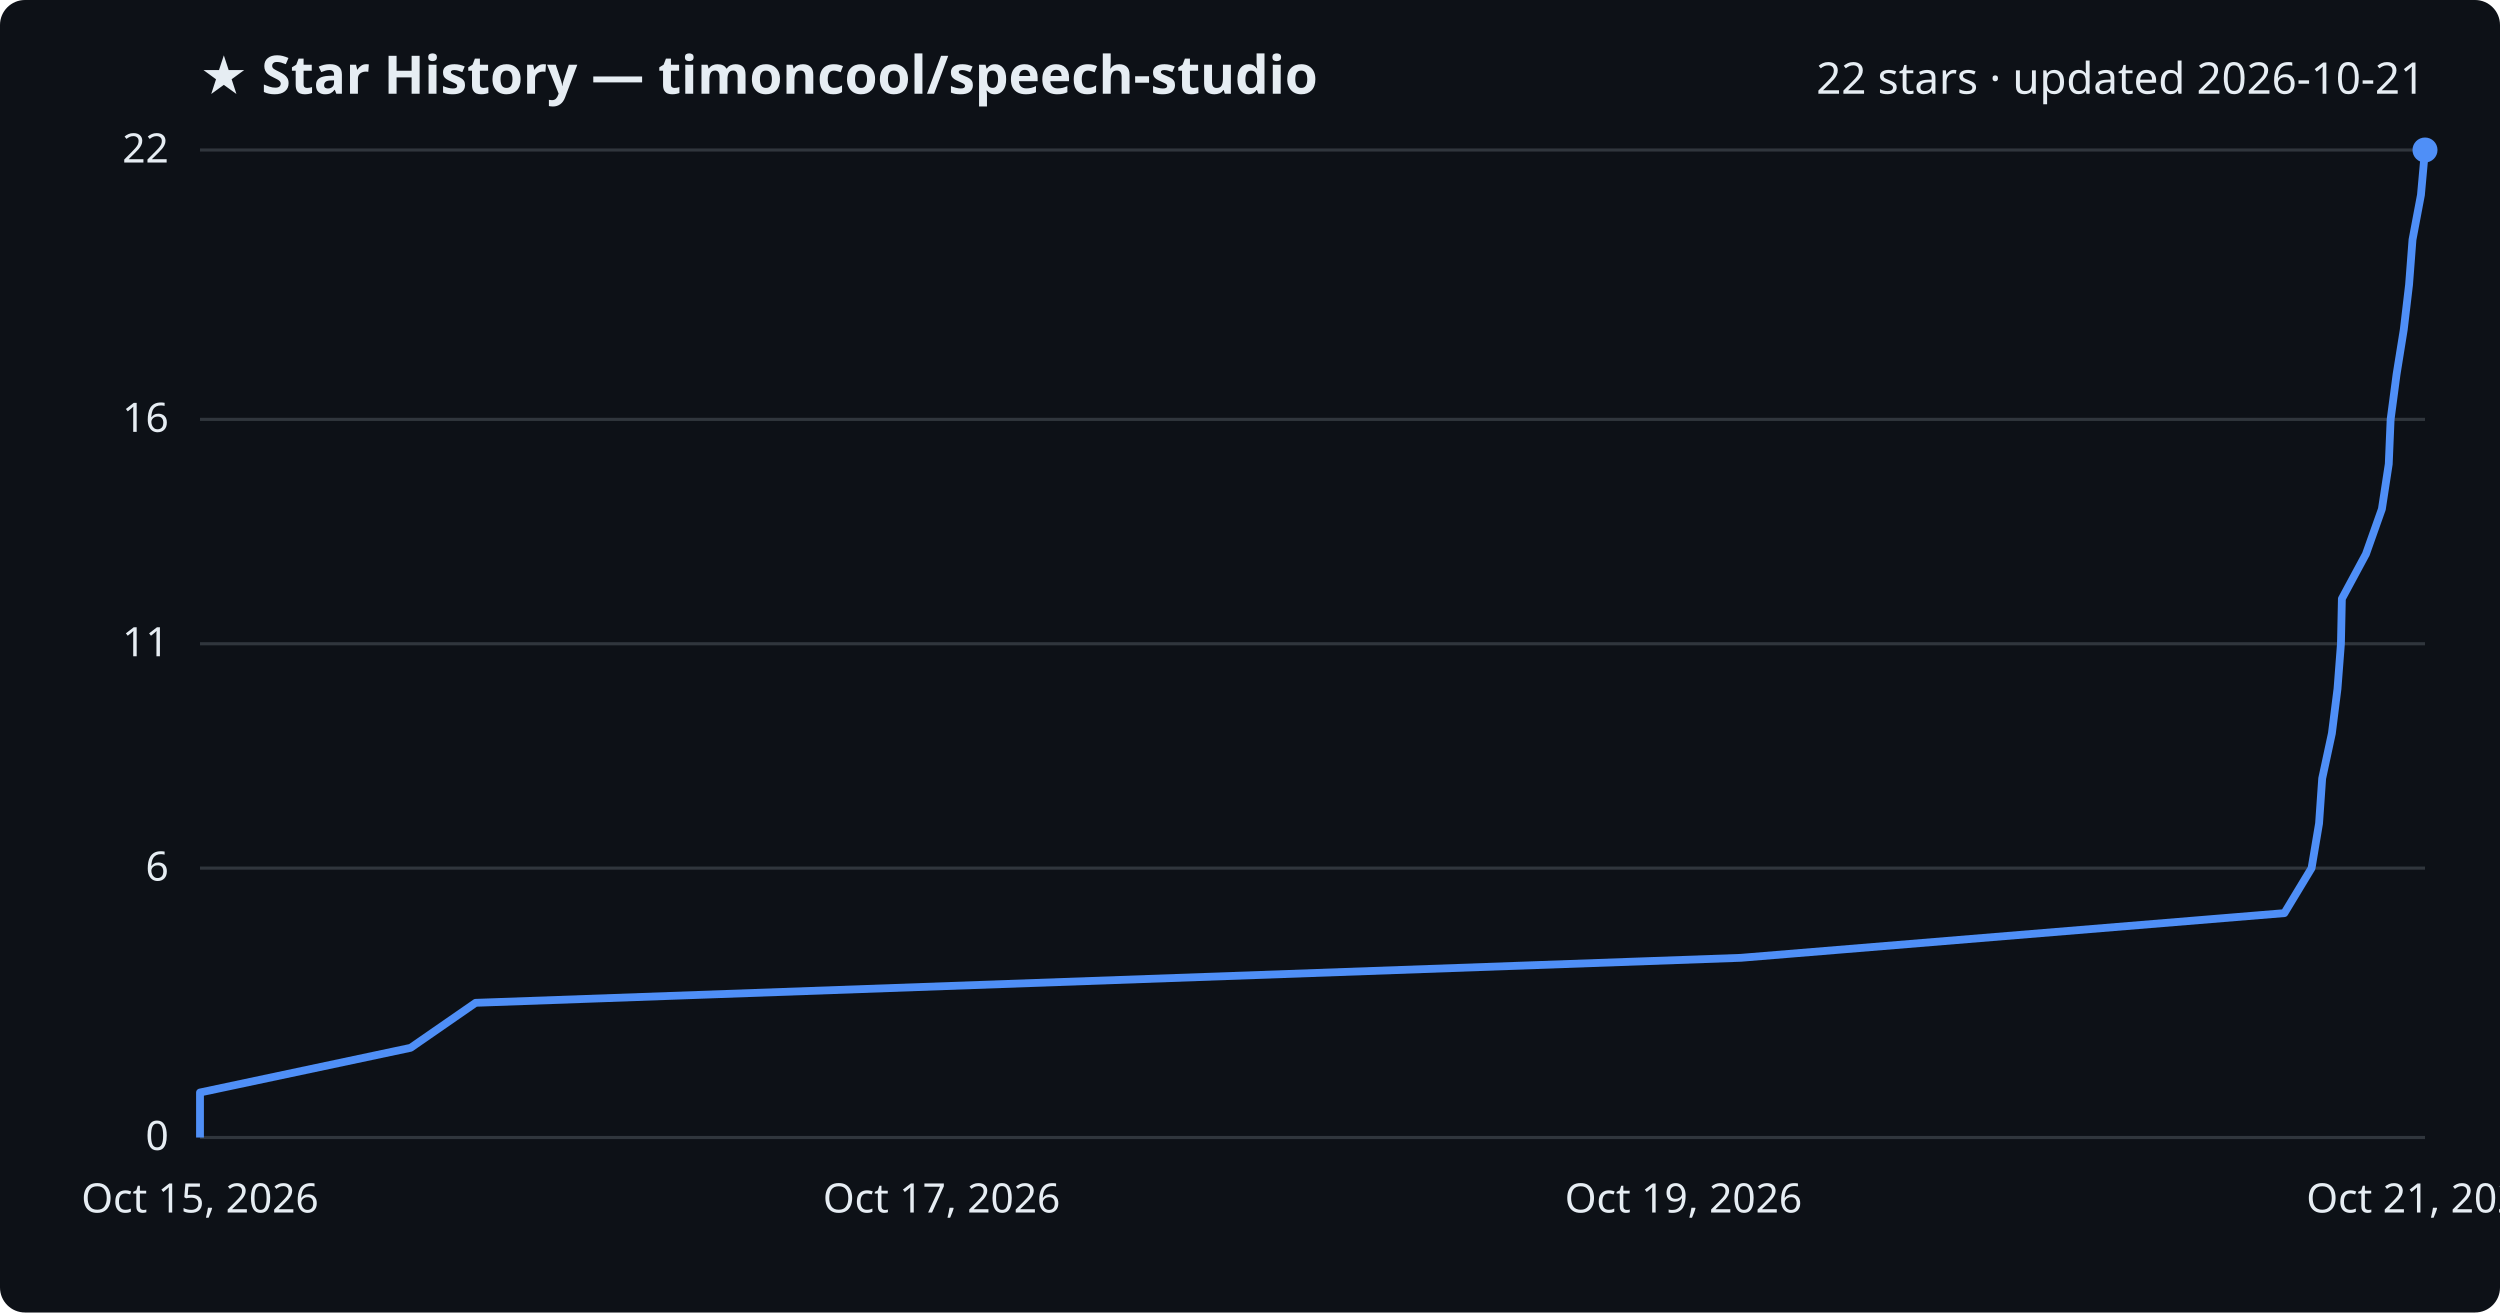
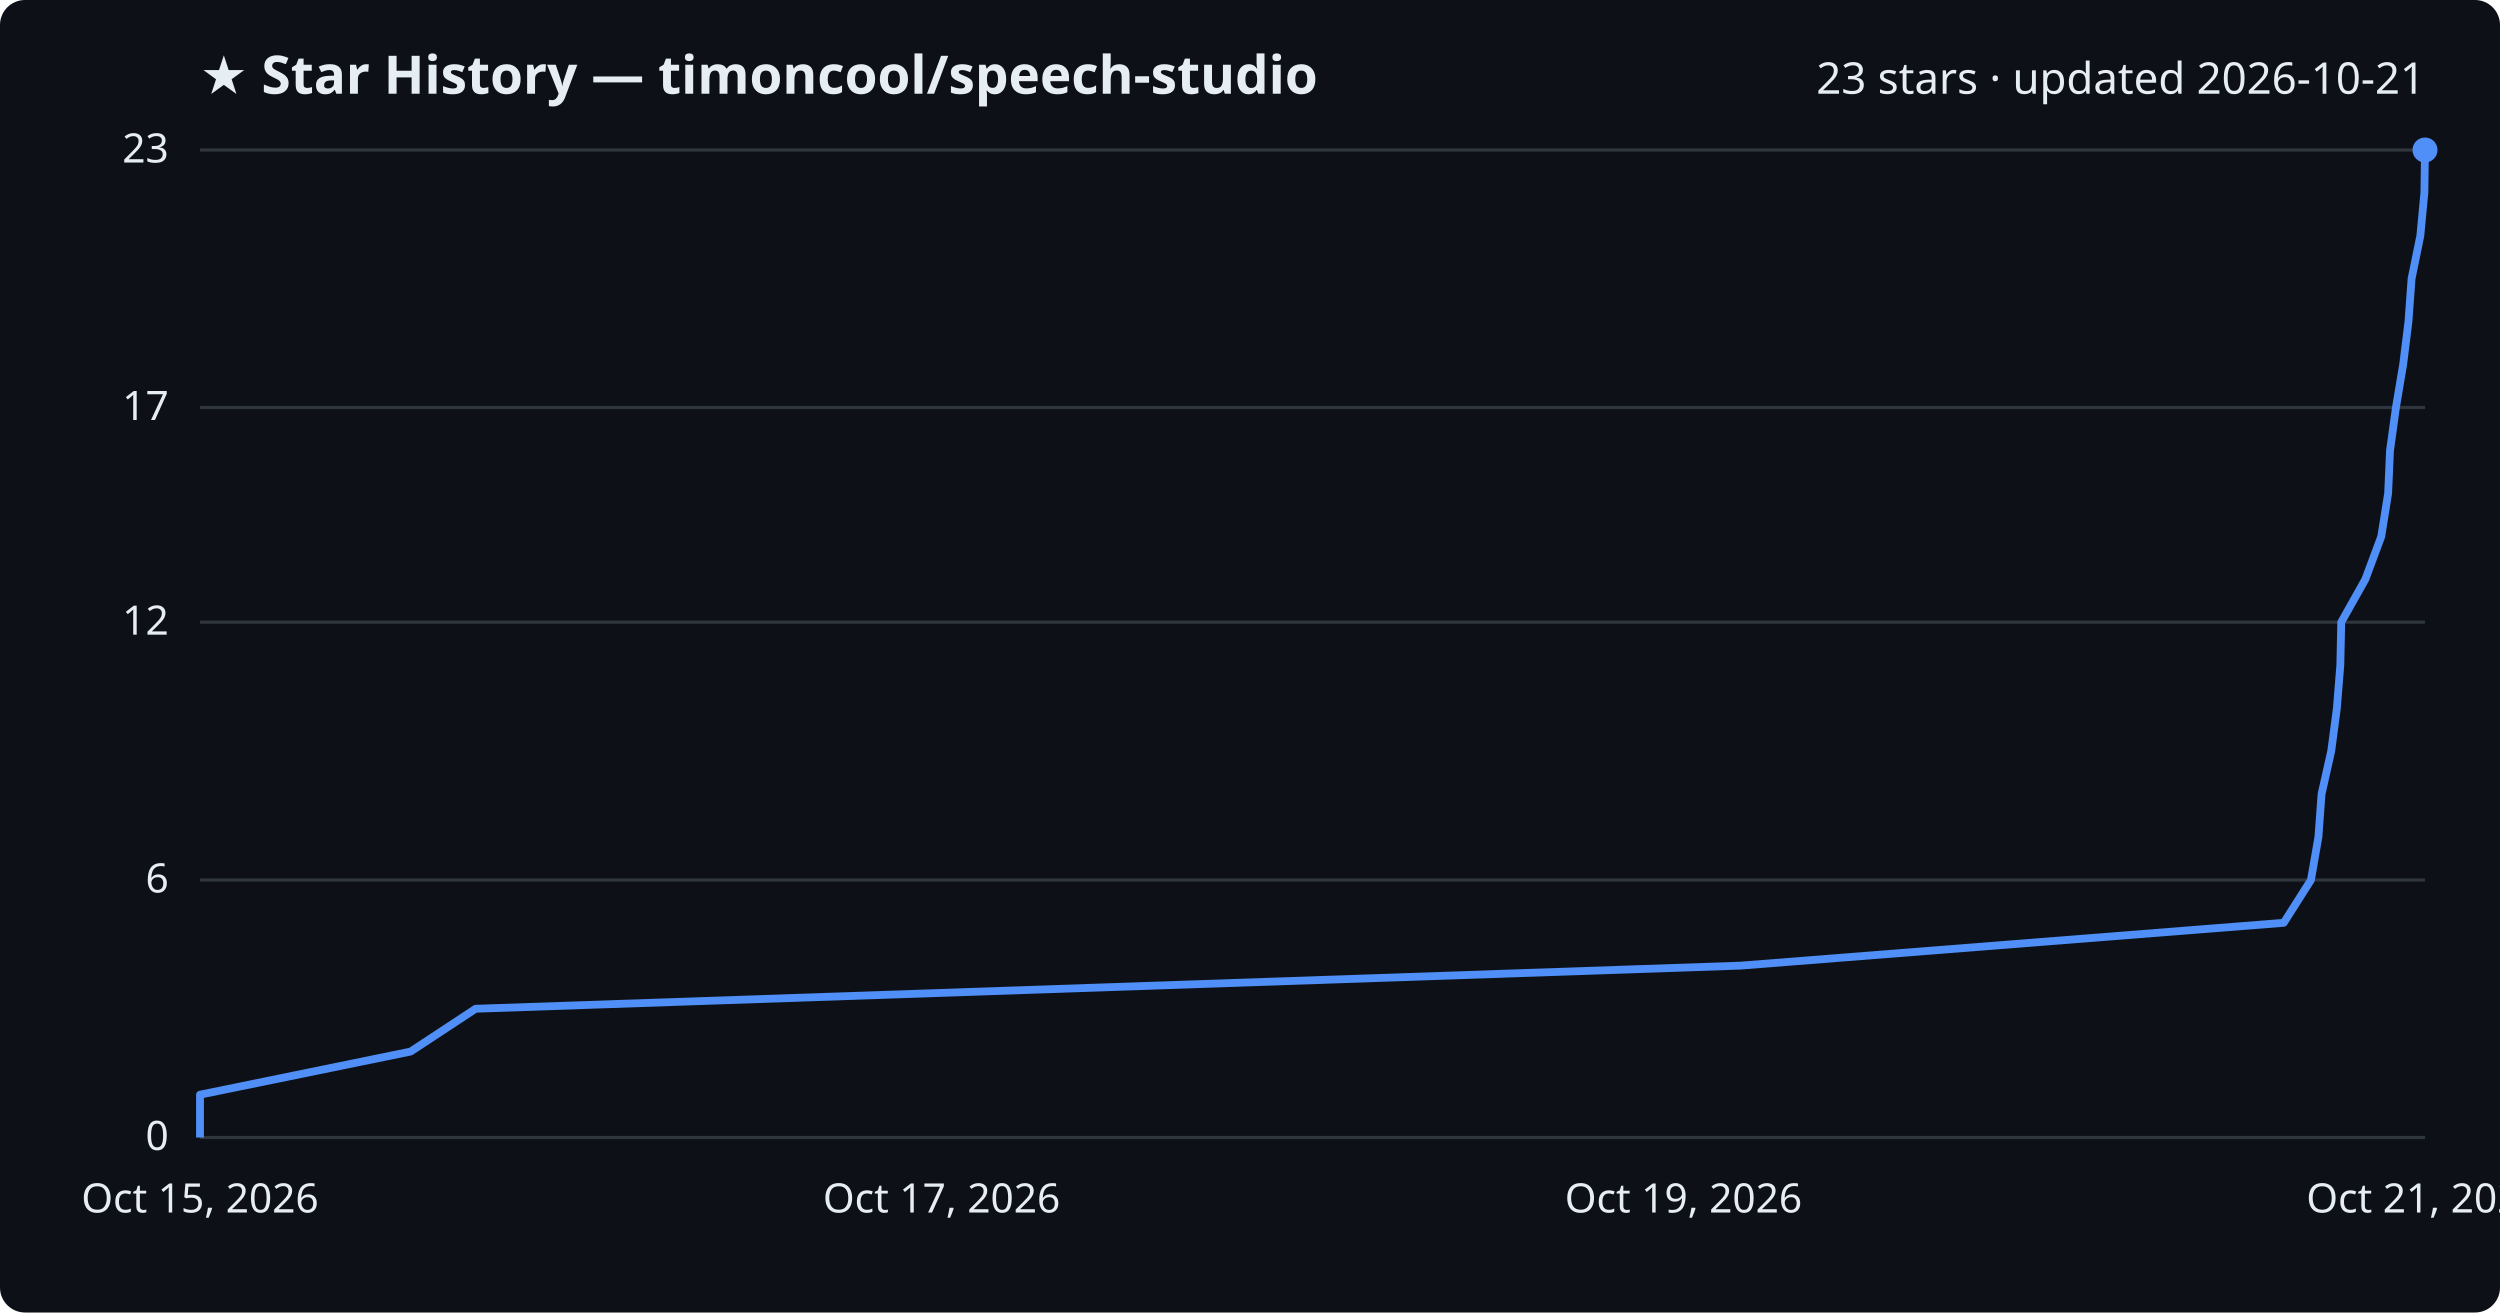
<svg xmlns="http://www.w3.org/2000/svg" viewBox="0 0 800 420" font-family="Segoe UI, sans-serif">
  <rect width="800" height="420" fill="#0d1117" rx="8" />
  <text x="64" y="30" fill="#e6edf3" font-size="17" font-weight="700">★ Star History — timoncool/speech-studio</text>
-   <text x="776" y="30" fill="#e6edf3" font-size="14" text-anchor="end">22 stars · updated 2026-10-21</text>
+   <text x="776" y="30" fill="#e6edf3" font-size="14" text-anchor="end">23 stars · updated 2026-10-21</text>
  <line x1="64" y1="364.0" x2="776" y2="364.0" stroke="#30363d" stroke-width="1" />
  <text x="54" y="368.0" fill="#e6edf3" font-size="13" text-anchor="end">0</text>
-   <line x1="64" y1="277.8" x2="776" y2="277.8" stroke="#30363d" stroke-width="1" />
-   <text x="54" y="281.8" fill="#e6edf3" font-size="13" text-anchor="end">6</text>
-   <line x1="64" y1="206.0" x2="776" y2="206.0" stroke="#30363d" stroke-width="1" />
-   <text x="54" y="210.0" fill="#e6edf3" font-size="13" text-anchor="end">11</text>
-   <line x1="64" y1="134.2" x2="776" y2="134.2" stroke="#30363d" stroke-width="1" />
-   <text x="54" y="138.2" fill="#e6edf3" font-size="13" text-anchor="end">16</text>
+   <line x1="64" y1="281.6" x2="776" y2="281.6" stroke="#30363d" stroke-width="1" />
+   <text x="54" y="285.6" fill="#e6edf3" font-size="13" text-anchor="end">6</text>
+   <line x1="64" y1="199.1" x2="776" y2="199.1" stroke="#30363d" stroke-width="1" />
+   <text x="54" y="203.1" fill="#e6edf3" font-size="13" text-anchor="end">12</text>
+   <line x1="64" y1="130.4" x2="776" y2="130.4" stroke="#30363d" stroke-width="1" />
+   <text x="54" y="134.4" fill="#e6edf3" font-size="13" text-anchor="end">17</text>
  <line x1="64" y1="48.0" x2="776" y2="48.0" stroke="#30363d" stroke-width="1" />
-   <text x="54" y="52.0" fill="#e6edf3" font-size="13" text-anchor="end">22</text>
-   <path d="M64.0,364.0 L64.0,349.6 L131.4,335.3 L152.2,320.9 L557.1,306.5 L731.0,292.2 L739.7,277.8 L742.1,263.5 L743.1,249.1 L746.2,234.7 L748.0,220.4 L749.1,206.0 L749.4,191.6 L757.1,177.3 L762.2,162.9 L764.4,148.5 L765.0,134.2 L766.9,119.8 L769.2,105.5 L770.9,91.1 L772.0,76.7 L774.7,62.4 L776.0,48.0 L776.0,48.0" fill="none" stroke="#4f8ff7" stroke-width="2.5" stroke-linejoin="round" />
+   <text x="54" y="52.0" fill="#e6edf3" font-size="13" text-anchor="end">23</text>
+   <path d="M64.0,364.0 L64.0,350.3 L131.4,336.5 L152.2,322.8 L557.0,309.0 L730.8,295.3 L739.5,281.6 L741.9,267.8 L742.9,254.1 L746.0,240.3 L747.8,226.6 L748.9,212.9 L749.2,199.1 L756.9,185.4 L762.0,171.7 L764.2,157.9 L764.8,144.2 L766.7,130.4 L769.0,116.7 L770.7,103.0 L771.7,89.2 L774.5,75.5 L775.8,61.7 L776.0,48.0 L776.0,48.0" fill="none" stroke="#4f8ff7" stroke-width="2.5" stroke-linejoin="round" />
  <circle cx="776.0" cy="48.0" r="4" fill="#4f8ff7" />
  <text x="64.0" y="388" fill="#e6edf3" font-size="13" text-anchor="middle">Oct 15, 2026</text>
  <text x="301.3" y="388" fill="#e6edf3" font-size="13" text-anchor="middle">Oct 17, 2026</text>
  <text x="538.7" y="388" fill="#e6edf3" font-size="13" text-anchor="middle">Oct 19, 2026</text>
  <text x="776.0" y="388" fill="#e6edf3" font-size="13" text-anchor="middle">Oct 21, 2026</text>
</svg>
